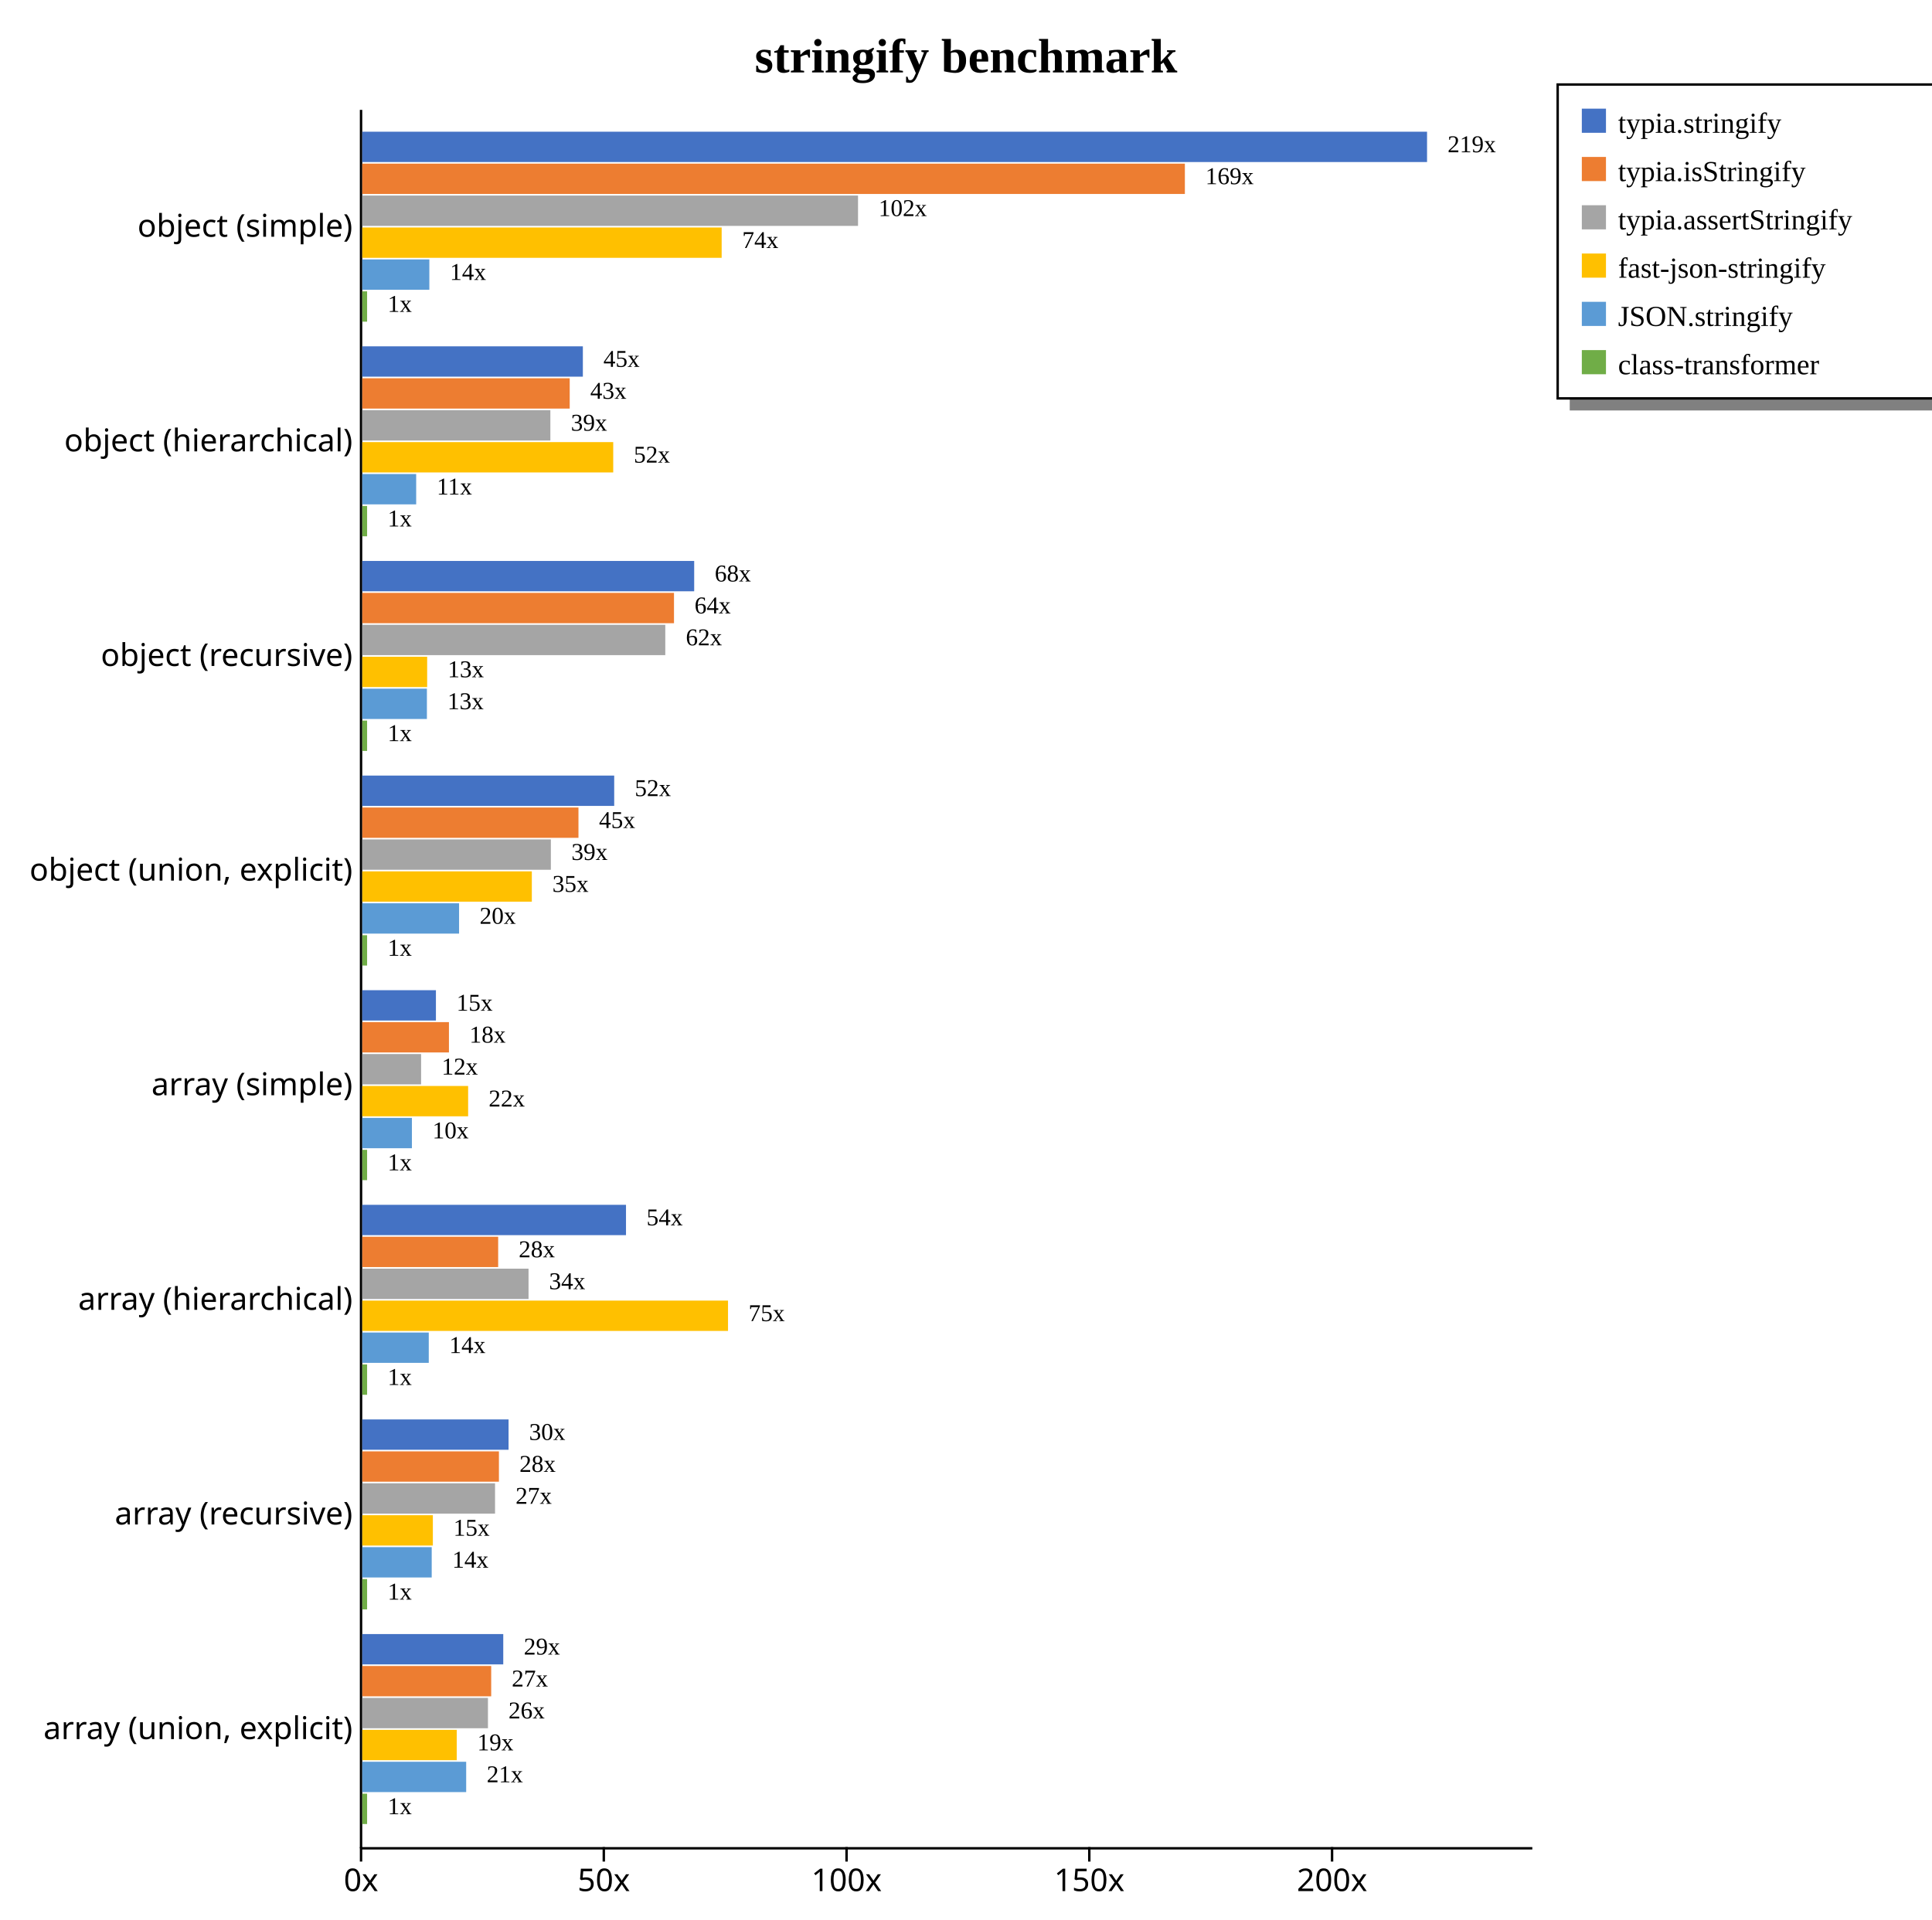
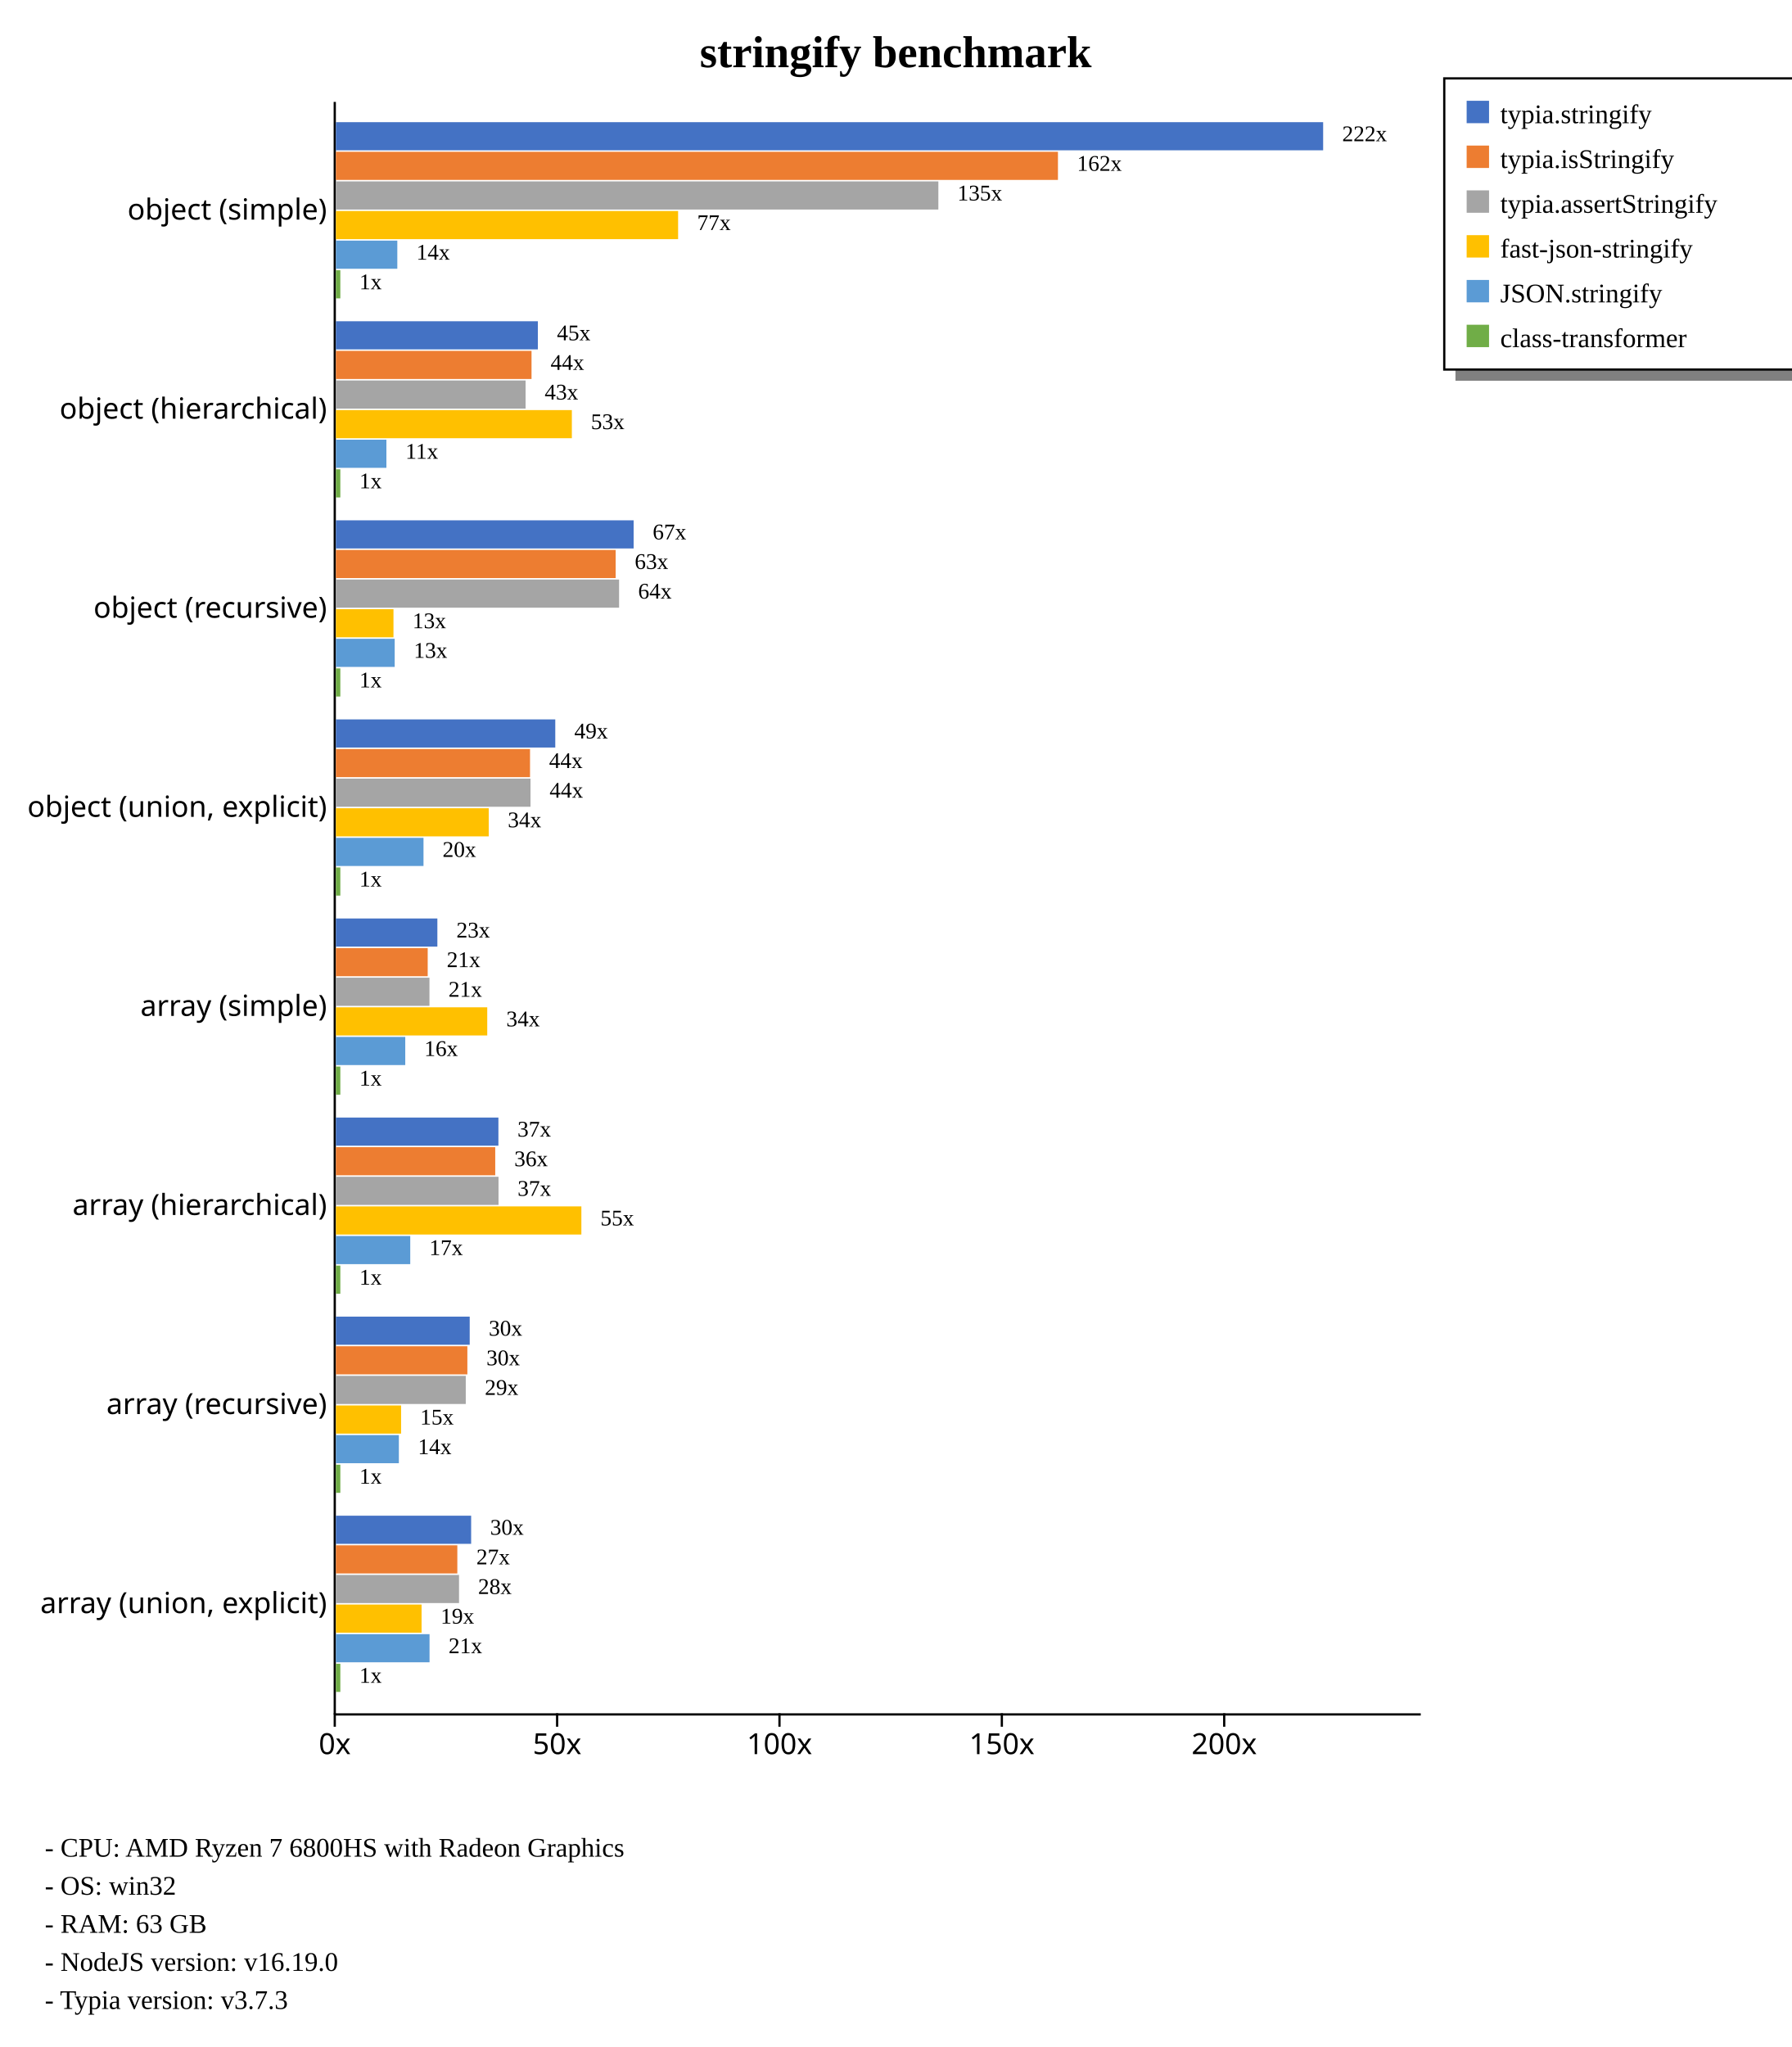
- <svg xmlns="http://www.w3.org/2000/svg" width="800" height="795" style="background-color: white;">
+ <svg xmlns="http://www.w3.org/2000/svg" width="800" height="914" style="background-color: white;">
  <g class="y axis" transform="translate(149,45)" fill="none" font-size="10" font-family="sans-serif" text-anchor="end" style="font-size: 13px;">
    <path class="domain" stroke="currentColor" d="M0.5,0.5V720.5" />
    <g class="tick" opacity="1" transform="translate(0,48.88889)" style="font-size: 13px;">
      <line stroke="currentColor" x2="0" />
      <text fill="currentColor" x="-3" dy="0.32em">object (simple)    </text>
    </g>
    <g class="tick" opacity="1" transform="translate(0,137.7778)" style="font-size: 13px;">
      <line stroke="currentColor" x2="0" />
      <text fill="currentColor" x="-3" dy="0.32em">object (hierarchical)    </text>
    </g>
    <g class="tick" opacity="1" transform="translate(0,226.6667)" style="font-size: 13px;">
      <line stroke="currentColor" x2="0" />
      <text fill="currentColor" x="-3" dy="0.32em">object (recursive)    </text>
    </g>
    <g class="tick" opacity="1" transform="translate(0,315.5556)" style="font-size: 13px;">
      <line stroke="currentColor" x2="0" />
      <text fill="currentColor" x="-3" dy="0.32em">object (union, explicit)    </text>
    </g>
    <g class="tick" opacity="1" transform="translate(0,404.4444)" style="font-size: 13px;">
      <line stroke="currentColor" x2="0" />
      <text fill="currentColor" x="-3" dy="0.32em">array (simple)    </text>
    </g>
    <g class="tick" opacity="1" transform="translate(0,493.3333)" style="font-size: 13px;">
      <line stroke="currentColor" x2="0" />
      <text fill="currentColor" x="-3" dy="0.32em">array (hierarchical)    </text>
    </g>
    <g class="tick" opacity="1" transform="translate(0,582.2222)" style="font-size: 13px;">
      <line stroke="currentColor" x2="0" />
      <text fill="currentColor" x="-3" dy="0.32em">array (recursive)    </text>
    </g>
    <g class="tick" opacity="1" transform="translate(0,671.1111)" style="font-size: 13px;">
      <line stroke="currentColor" x2="0" />
      <text fill="currentColor" x="-3" dy="0.32em">array (union, explicit)    </text>
    </g>
  </g>
  <g class="x axis" transform="translate(149,765)" fill="none" font-size="10" font-family="sans-serif" text-anchor="middle" style="font-size: 13px;">
    <path class="domain" stroke="currentColor" d="M0.5,0.5H485.5" />
    <g class="tick" opacity="1" transform="translate(0.5,0)" style="font-size: 13px;">
      <line stroke="currentColor" y2="6" />
      <text fill="currentColor" y="9" dy="0.71em">0x</text>
    </g>
-     <g class="tick" opacity="1" transform="translate(101.0201,0)" style="font-size: 13px;">
+     <g class="tick" opacity="1" transform="translate(99.8059,0)" style="font-size: 13px;">
      <line stroke="currentColor" y2="6" />
      <text fill="currentColor" y="9" dy="0.71em">50x</text>
    </g>
-     <g class="tick" opacity="1" transform="translate(201.5401,0)" style="font-size: 13px;">
+     <g class="tick" opacity="1" transform="translate(199.1118,0)" style="font-size: 13px;">
      <line stroke="currentColor" y2="6" />
      <text fill="currentColor" y="9" dy="0.71em">100x</text>
    </g>
-     <g class="tick" opacity="1" transform="translate(302.0602,0)" style="font-size: 13px;">
+     <g class="tick" opacity="1" transform="translate(298.4177,0)" style="font-size: 13px;">
      <line stroke="currentColor" y2="6" />
      <text fill="currentColor" y="9" dy="0.71em">150x</text>
    </g>
-     <g class="tick" opacity="1" transform="translate(402.5803,0)" style="font-size: 13px;">
+     <g class="tick" opacity="1" transform="translate(397.7236,0)" style="font-size: 13px;">
      <line stroke="currentColor" y2="6" />
      <text fill="currentColor" y="9" dy="0.71em">200x</text>
    </g>
  </g>
  <text transform="translate(400, 30)" style="text-anchor: middle; font-size: 20px; font-weight: bold;">stringify benchmark</text>
  <rect x="650" y="165" width="230" height="5" fill="gray" />
  <rect x="645" y="35" width="230" height="130" fill="none" stroke="black" />
  <rect x="655" y="45" width="10" height="10" style="fill: #4472c4;" />
  <text x="670" y="55" style="font-size: 12px;">typia.stringify</text>
  <rect x="655" y="65" width="10" height="10" style="fill: #ed7d31;" />
  <text x="670" y="75" style="font-size: 12px;">typia.isStringify</text>
  <rect x="655" y="85" width="10" height="10" style="fill: #a5a5a5;" />
  <text x="670" y="95" style="font-size: 12px;">typia.assertStringify</text>
  <rect x="655" y="105" width="10" height="10" style="fill: #ffc000;" />
  <text x="670" y="115" style="font-size: 12px;">fast-json-stringify</text>
  <rect x="655" y="125" width="10" height="10" style="fill: #5b9bd5;" />
  <text x="670" y="135" style="font-size: 12px;">JSON.stringify</text>
  <rect x="655" y="145" width="10" height="10" style="fill: #70ad47;" />
  <text x="670" y="155" style="font-size: 12px;">class-transformer</text>
+   <text x="20" y="829" style="font-size: 12px;">  - CPU: AMD Ryzen 7 6800HS with Radeon Graphics</text>
+   <text x="20" y="846" style="font-size: 12px;">  - OS: win32</text>
+   <text x="20" y="863" style="font-size: 12px;">  - RAM: 63 GB</text>
+   <text x="20" y="880" style="font-size: 12px;">  - NodeJS version: v16.19.0</text>
+   <text x="20" y="897" style="font-size: 12px;">  - Typia version: v3.7.3</text>
  <g style="font-size: 13px;">
    <g style="font-size: 13px;">
      <rect x="150" y="54.55" width="440.909" height="12.562" fill="#4472c4" />
-       <rect x="150" y="67.773" width="340.631" height="12.562" fill="#ed7d31" />
-       <rect x="150" y="80.996" width="205.288" height="12.562" fill="#a5a5a5" />
-       <rect x="150" y="94.219" width="148.822" height="12.562" fill="#ffc000" />
-       <rect x="150" y="107.443" width="27.782" height="12.562" fill="#5b9bd5" />
-       <rect x="150" y="120.666" width="2.01" height="12.562" fill="#70ad47" />
-       <text class="label" x="599.409" y="63.05" font-size="10px">219x</text>
-       <text class="label" x="499.131" y="76.273" font-size="10px">169x</text>
-       <text class="label" x="363.788" y="89.496" font-size="10px">102x</text>
-       <text class="label" x="307.322" y="102.719" font-size="10px">74x</text>
-       <text class="label" x="186.282" y="115.943" font-size="10px">14x</text>
-       <text class="label" x="160.51" y="129.166" font-size="10px">1x</text>
+       <rect x="150" y="67.773" width="322.475" height="12.562" fill="#ed7d31" />
+       <rect x="150" y="80.996" width="269.065" height="12.562" fill="#a5a5a5" />
+       <rect x="150" y="94.219" width="152.837" height="12.562" fill="#ffc000" />
+       <rect x="150" y="107.443" width="27.438" height="12.562" fill="#5b9bd5" />
+       <rect x="150" y="120.666" width="1.986" height="12.562" fill="#70ad47" />
+       <text class="label" x="599.409" y="63.05" font-size="10px">222x</text>
+       <text class="label" x="480.975" y="76.273" font-size="10px">162x</text>
+       <text class="label" x="427.565" y="89.496" font-size="10px">135x</text>
+       <text class="label" x="311.337" y="102.719" font-size="10px">77x</text>
+       <text class="label" x="185.938" y="115.943" font-size="10px">14x</text>
+       <text class="label" x="160.486" y="129.166" font-size="10px">1x</text>
      <text class="label" x="595.909" y="64.55" font-size="8px" />
-       <text class="label" x="495.631" y="77.773" font-size="8px" />
-       <text class="label" x="360.288" y="90.996" font-size="8px" />
-       <text class="label" x="303.822" y="104.219" font-size="8px" />
-       <text class="label" x="182.782" y="117.443" font-size="8px" />
-       <text class="label" x="157.01" y="130.666" font-size="8px" />
-     </g>
-     <g style="font-size: 13px;">
-       <rect x="150" y="143.439" width="91.35" height="12.562" fill="#4472c4" />
-       <rect x="150" y="156.662" width="85.905" height="12.562" fill="#ed7d31" />
-       <rect x="150" y="169.885" width="77.892" height="12.562" fill="#a5a5a5" />
-       <rect x="150" y="183.108" width="103.922" height="12.562" fill="#ffc000" />
-       <rect x="150" y="196.331" width="22.329" height="12.562" fill="#5b9bd5" />
-       <rect x="150" y="209.555" width="2.01" height="12.562" fill="#70ad47" />
-       <text class="label" x="249.85" y="151.939" font-size="10px">45x</text>
-       <text class="label" x="244.405" y="165.162" font-size="10px">43x</text>
-       <text class="label" x="236.392" y="178.385" font-size="10px">39x</text>
-       <text class="label" x="262.422" y="191.608" font-size="10px">52x</text>
-       <text class="label" x="180.829" y="204.831" font-size="10px">11x</text>
-       <text class="label" x="160.51" y="218.055" font-size="10px">1x</text>
-       <text class="label" x="246.35" y="153.439" font-size="8px" />
-       <text class="label" x="240.905" y="166.662" font-size="8px" />
-       <text class="label" x="232.892" y="179.885" font-size="8px" />
-       <text class="label" x="258.922" y="193.108" font-size="8px" />
-       <text class="label" x="177.329" y="206.331" font-size="8px" />
-       <text class="label" x="157.01" y="219.555" font-size="8px" />
-     </g>
-     <g style="font-size: 13px;">
-       <rect x="150" y="232.328" width="137.449" height="12.562" fill="#4472c4" />
-       <rect x="150" y="245.551" width="129.086" height="12.562" fill="#ed7d31" />
-       <rect x="150" y="258.774" width="125.481" height="12.562" fill="#a5a5a5" />
-       <rect x="150" y="271.997" width="26.876" height="12.562" fill="#ffc000" />
-       <rect x="150" y="285.22" width="26.773" height="12.562" fill="#5b9bd5" />
-       <rect x="150" y="298.444" width="2.01" height="12.562" fill="#70ad47" />
-       <text class="label" x="295.949" y="240.828" font-size="10px">68x</text>
-       <text class="label" x="287.586" y="254.051" font-size="10px">64x</text>
-       <text class="label" x="283.981" y="267.274" font-size="10px">62x</text>
-       <text class="label" x="185.376" y="280.497" font-size="10px">13x</text>
-       <text class="label" x="185.273" y="293.72" font-size="10px">13x</text>
-       <text class="label" x="160.51" y="306.944" font-size="10px">1x</text>
-       <text class="label" x="292.449" y="242.328" font-size="8px" />
-       <text class="label" x="284.086" y="255.551" font-size="8px" />
-       <text class="label" x="280.481" y="268.774" font-size="8px" />
-       <text class="label" x="181.876" y="281.997" font-size="8px" />
-       <text class="label" x="181.773" y="295.22" font-size="8px" />
-       <text class="label" x="157.01" y="308.444" font-size="8px" />
-     </g>
-     <g style="font-size: 13px;">
-       <rect x="150" y="321.217" width="104.328" height="12.562" fill="#4472c4" />
-       <rect x="150" y="334.44" width="89.529" height="12.562" fill="#ed7d31" />
-       <rect x="150" y="347.663" width="78.104" height="12.562" fill="#a5a5a5" />
-       <rect x="150" y="360.886" width="70.219" height="12.562" fill="#ffc000" />
-       <rect x="150" y="374.109" width="40.092" height="12.562" fill="#5b9bd5" />
-       <rect x="150" y="387.332" width="2.01" height="12.562" fill="#70ad47" />
-       <text class="label" x="262.828" y="329.717" font-size="10px">52x</text>
-       <text class="label" x="248.029" y="342.94" font-size="10px">45x</text>
-       <text class="label" x="236.604" y="356.163" font-size="10px">39x</text>
-       <text class="label" x="228.719" y="369.386" font-size="10px">35x</text>
-       <text class="label" x="198.592" y="382.609" font-size="10px">20x</text>
-       <text class="label" x="160.51" y="395.832" font-size="10px">1x</text>
-       <text class="label" x="259.328" y="331.217" font-size="8px" />
-       <text class="label" x="244.529" y="344.44" font-size="8px" />
-       <text class="label" x="233.104" y="357.663" font-size="8px" />
-       <text class="label" x="225.219" y="370.886" font-size="8px" />
-       <text class="label" x="195.092" y="384.109" font-size="8px" />
-       <text class="label" x="157.01" y="397.332" font-size="8px" />
-     </g>
-     <g style="font-size: 13px;">
-       <rect x="150" y="410.106" width="30.508" height="12.562" fill="#4472c4" />
-       <rect x="150" y="423.329" width="35.897" height="12.562" fill="#ed7d31" />
-       <rect x="150" y="436.552" width="24.367" height="12.562" fill="#a5a5a5" />
-       <rect x="150" y="449.775" width="43.841" height="12.562" fill="#ffc000" />
-       <rect x="150" y="462.998" width="20.567" height="12.562" fill="#5b9bd5" />
-       <rect x="150" y="476.221" width="2.01" height="12.562" fill="#70ad47" />
-       <text class="label" x="189.008" y="418.606" font-size="10px">15x</text>
-       <text class="label" x="194.397" y="431.829" font-size="10px">18x</text>
-       <text class="label" x="182.867" y="445.052" font-size="10px">12x</text>
-       <text class="label" x="202.341" y="458.275" font-size="10px">22x</text>
-       <text class="label" x="179.067" y="471.498" font-size="10px">10x</text>
-       <text class="label" x="160.51" y="484.721" font-size="10px">1x</text>
-       <text class="label" x="185.508" y="420.106" font-size="8px" />
-       <text class="label" x="190.897" y="433.329" font-size="8px" />
-       <text class="label" x="179.367" y="446.552" font-size="8px" />
-       <text class="label" x="198.841" y="459.775" font-size="8px" />
-       <text class="label" x="175.567" y="472.998" font-size="8px" />
-       <text class="label" x="157.01" y="486.221" font-size="8px" />
-     </g>
-     <g style="font-size: 13px;">
-       <rect x="150" y="498.994" width="109.212" height="12.562" fill="#4472c4" />
-       <rect x="150" y="512.218" width="56.277" height="12.562" fill="#ed7d31" />
-       <rect x="150" y="525.441" width="68.853" height="12.562" fill="#a5a5a5" />
-       <rect x="150" y="538.664" width="151.456" height="12.562" fill="#ffc000" />
-       <rect x="150" y="551.887" width="27.543" height="12.562" fill="#5b9bd5" />
-       <rect x="150" y="565.11" width="2.01" height="12.562" fill="#70ad47" />
-       <text class="label" x="267.712" y="507.494" font-size="10px">54x</text>
-       <text class="label" x="214.777" y="520.718" font-size="10px">28x</text>
-       <text class="label" x="227.353" y="533.941" font-size="10px">34x</text>
-       <text class="label" x="309.956" y="547.164" font-size="10px">75x</text>
-       <text class="label" x="186.043" y="560.387" font-size="10px">14x</text>
-       <text class="label" x="160.51" y="573.61" font-size="10px">1x</text>
-       <text class="label" x="264.212" y="508.994" font-size="8px" />
-       <text class="label" x="211.277" y="522.218" font-size="8px" />
-       <text class="label" x="223.853" y="535.441" font-size="8px" />
-       <text class="label" x="306.456" y="548.664" font-size="8px" />
-       <text class="label" x="182.543" y="561.887" font-size="8px" />
-       <text class="label" x="157.01" y="575.11" font-size="8px" />
-     </g>
-     <g style="font-size: 13px;">
-       <rect x="150" y="587.883" width="60.586" height="12.562" fill="#4472c4" />
-       <rect x="150" y="601.107" width="56.591" height="12.562" fill="#ed7d31" />
-       <rect x="150" y="614.33" width="54.985" height="12.562" fill="#a5a5a5" />
-       <rect x="150" y="627.553" width="29.239" height="12.562" fill="#ffc000" />
-       <rect x="150" y="640.776" width="28.761" height="12.562" fill="#5b9bd5" />
-       <rect x="150" y="653.999" width="2.01" height="12.562" fill="#70ad47" />
-       <text class="label" x="219.086" y="596.383" font-size="10px">30x</text>
-       <text class="label" x="215.091" y="609.607" font-size="10px">28x</text>
-       <text class="label" x="213.485" y="622.83" font-size="10px">27x</text>
-       <text class="label" x="187.739" y="636.053" font-size="10px">15x</text>
-       <text class="label" x="187.261" y="649.276" font-size="10px">14x</text>
-       <text class="label" x="160.51" y="662.499" font-size="10px">1x</text>
-       <text class="label" x="215.586" y="597.883" font-size="8px" />
-       <text class="label" x="211.591" y="611.107" font-size="8px" />
-       <text class="label" x="209.985" y="624.33" font-size="8px" />
-       <text class="label" x="184.239" y="637.553" font-size="8px" />
-       <text class="label" x="183.761" y="650.776" font-size="8px" />
-       <text class="label" x="157.01" y="663.999" font-size="8px" />
-     </g>
-     <g style="font-size: 13px;">
-       <rect x="150" y="676.772" width="58.387" height="12.562" fill="#4472c4" />
-       <rect x="150" y="689.995" width="53.392" height="12.562" fill="#ed7d31" />
-       <rect x="150" y="703.219" width="52.05" height="12.562" fill="#a5a5a5" />
-       <rect x="150" y="716.442" width="39.12" height="12.562" fill="#ffc000" />
-       <rect x="150" y="729.665" width="43.036" height="12.562" fill="#5b9bd5" />
-       <rect x="150" y="742.888" width="2.01" height="12.562" fill="#70ad47" />
-       <text class="label" x="216.887" y="685.272" font-size="10px">29x</text>
-       <text class="label" x="211.892" y="698.495" font-size="10px">27x</text>
-       <text class="label" x="210.55" y="711.719" font-size="10px">26x</text>
-       <text class="label" x="197.62" y="724.942" font-size="10px">19x</text>
-       <text class="label" x="201.536" y="738.165" font-size="10px">21x</text>
-       <text class="label" x="160.51" y="751.388" font-size="10px">1x</text>
-       <text class="label" x="213.387" y="686.772" font-size="8px" />
-       <text class="label" x="208.392" y="699.995" font-size="8px" />
-       <text class="label" x="207.05" y="713.219" font-size="8px" />
-       <text class="label" x="194.12" y="726.442" font-size="8px" />
-       <text class="label" x="198.036" y="739.665" font-size="8px" />
-       <text class="label" x="157.01" y="752.888" font-size="8px" />
+       <text class="label" x="477.475" y="77.773" font-size="8px" />
+       <text class="label" x="424.065" y="90.996" font-size="8px" />
+       <text class="label" x="307.837" y="104.219" font-size="8px" />
+       <text class="label" x="182.438" y="117.443" font-size="8px" />
+       <text class="label" x="156.986" y="130.666" font-size="8px" />
+     </g>
+     <g style="font-size: 13px;">
+       <rect x="150" y="143.439" width="90.21" height="12.562" fill="#4472c4" />
+       <rect x="150" y="156.662" width="87.379" height="12.562" fill="#ed7d31" />
+       <rect x="150" y="169.885" width="84.726" height="12.562" fill="#a5a5a5" />
+       <rect x="150" y="183.108" width="105.386" height="12.562" fill="#ffc000" />
+       <rect x="150" y="196.331" width="22.567" height="12.562" fill="#5b9bd5" />
+       <rect x="150" y="209.555" width="1.986" height="12.562" fill="#70ad47" />
+       <text class="label" x="248.71" y="151.939" font-size="10px">45x</text>
+       <text class="label" x="245.879" y="165.162" font-size="10px">44x</text>
+       <text class="label" x="243.226" y="178.385" font-size="10px">43x</text>
+       <text class="label" x="263.886" y="191.608" font-size="10px">53x</text>
+       <text class="label" x="181.067" y="204.831" font-size="10px">11x</text>
+       <text class="label" x="160.486" y="218.055" font-size="10px">1x</text>
+       <text class="label" x="245.21" y="153.439" font-size="8px" />
+       <text class="label" x="242.379" y="166.662" font-size="8px" />
+       <text class="label" x="239.726" y="179.885" font-size="8px" />
+       <text class="label" x="260.386" y="193.108" font-size="8px" />
+       <text class="label" x="177.567" y="206.331" font-size="8px" />
+       <text class="label" x="156.986" y="219.555" font-size="8px" />
+     </g>
+     <g style="font-size: 13px;">
+       <rect x="150" y="232.328" width="132.978" height="12.562" fill="#4472c4" />
+       <rect x="150" y="245.551" width="124.95" height="12.562" fill="#ed7d31" />
+       <rect x="150" y="258.774" width="126.479" height="12.562" fill="#a5a5a5" />
+       <rect x="150" y="271.997" width="25.723" height="12.562" fill="#ffc000" />
+       <rect x="150" y="285.22" width="26.271" height="12.562" fill="#5b9bd5" />
+       <rect x="150" y="298.444" width="1.986" height="12.562" fill="#70ad47" />
+       <text class="label" x="291.478" y="240.828" font-size="10px">67x</text>
+       <text class="label" x="283.45" y="254.051" font-size="10px">63x</text>
+       <text class="label" x="284.979" y="267.274" font-size="10px">64x</text>
+       <text class="label" x="184.223" y="280.497" font-size="10px">13x</text>
+       <text class="label" x="184.771" y="293.72" font-size="10px">13x</text>
+       <text class="label" x="160.486" y="306.944" font-size="10px">1x</text>
+       <text class="label" x="287.978" y="242.328" font-size="8px" />
+       <text class="label" x="279.95" y="255.551" font-size="8px" />
+       <text class="label" x="281.479" y="268.774" font-size="8px" />
+       <text class="label" x="180.723" y="281.997" font-size="8px" />
+       <text class="label" x="181.271" y="295.22" font-size="8px" />
+       <text class="label" x="156.986" y="308.444" font-size="8px" />
+     </g>
+     <g style="font-size: 13px;">
+       <rect x="150" y="321.217" width="97.982" height="12.562" fill="#4472c4" />
+       <rect x="150" y="334.44" width="86.707" height="12.562" fill="#ed7d31" />
+       <rect x="150" y="347.663" width="86.916" height="12.562" fill="#a5a5a5" />
+       <rect x="150" y="360.886" width="68.27" height="12.562" fill="#ffc000" />
+       <rect x="150" y="374.109" width="39.133" height="12.562" fill="#5b9bd5" />
+       <rect x="150" y="387.332" width="1.986" height="12.562" fill="#70ad47" />
+       <text class="label" x="256.482" y="329.717" font-size="10px">49x</text>
+       <text class="label" x="245.207" y="342.94" font-size="10px">44x</text>
+       <text class="label" x="245.416" y="356.163" font-size="10px">44x</text>
+       <text class="label" x="226.77" y="369.386" font-size="10px">34x</text>
+       <text class="label" x="197.633" y="382.609" font-size="10px">20x</text>
+       <text class="label" x="160.486" y="395.832" font-size="10px">1x</text>
+       <text class="label" x="252.982" y="331.217" font-size="8px" />
+       <text class="label" x="241.707" y="344.44" font-size="8px" />
+       <text class="label" x="241.916" y="357.663" font-size="8px" />
+       <text class="label" x="223.27" y="370.886" font-size="8px" />
+       <text class="label" x="194.133" y="384.109" font-size="8px" />
+       <text class="label" x="156.986" y="397.332" font-size="8px" />
+     </g>
+     <g style="font-size: 13px;">
+       <rect x="150" y="410.106" width="45.326" height="12.562" fill="#4472c4" />
+       <rect x="150" y="423.329" width="41.011" height="12.562" fill="#ed7d31" />
+       <rect x="150" y="436.552" width="41.792" height="12.562" fill="#a5a5a5" />
+       <rect x="150" y="449.775" width="67.598" height="12.562" fill="#ffc000" />
+       <rect x="150" y="462.998" width="30.985" height="12.562" fill="#5b9bd5" />
+       <rect x="150" y="476.221" width="1.986" height="12.562" fill="#70ad47" />
+       <text class="label" x="203.826" y="418.606" font-size="10px">23x</text>
+       <text class="label" x="199.511" y="431.829" font-size="10px">21x</text>
+       <text class="label" x="200.292" y="445.052" font-size="10px">21x</text>
+       <text class="label" x="226.098" y="458.275" font-size="10px">34x</text>
+       <text class="label" x="189.485" y="471.498" font-size="10px">16x</text>
+       <text class="label" x="160.486" y="484.721" font-size="10px">1x</text>
+       <text class="label" x="200.326" y="420.106" font-size="8px" />
+       <text class="label" x="196.011" y="433.329" font-size="8px" />
+       <text class="label" x="196.792" y="446.552" font-size="8px" />
+       <text class="label" x="222.598" y="459.775" font-size="8px" />
+       <text class="label" x="185.985" y="472.998" font-size="8px" />
+       <text class="label" x="156.986" y="486.221" font-size="8px" />
+     </g>
+     <g style="font-size: 13px;">
+       <rect x="150" y="498.994" width="72.587" height="12.562" fill="#4472c4" />
+       <rect x="150" y="512.218" width="71.171" height="12.562" fill="#ed7d31" />
+       <rect x="150" y="525.441" width="72.638" height="12.562" fill="#a5a5a5" />
+       <rect x="150" y="538.664" width="109.637" height="12.562" fill="#ffc000" />
+       <rect x="150" y="551.887" width="33.215" height="12.562" fill="#5b9bd5" />
+       <rect x="150" y="565.11" width="1.986" height="12.562" fill="#70ad47" />
+       <text class="label" x="231.087" y="507.494" font-size="10px">37x</text>
+       <text class="label" x="229.671" y="520.718" font-size="10px">36x</text>
+       <text class="label" x="231.138" y="533.941" font-size="10px">37x</text>
+       <text class="label" x="268.137" y="547.164" font-size="10px">55x</text>
+       <text class="label" x="191.715" y="560.387" font-size="10px">17x</text>
+       <text class="label" x="160.486" y="573.61" font-size="10px">1x</text>
+       <text class="label" x="227.587" y="508.994" font-size="8px" />
+       <text class="label" x="226.171" y="522.218" font-size="8px" />
+       <text class="label" x="227.638" y="535.441" font-size="8px" />
+       <text class="label" x="264.637" y="548.664" font-size="8px" />
+       <text class="label" x="188.215" y="561.887" font-size="8px" />
+       <text class="label" x="156.986" y="575.11" font-size="8px" />
+     </g>
+     <g style="font-size: 13px;">
+       <rect x="150" y="587.883" width="59.771" height="12.562" fill="#4472c4" />
+       <rect x="150" y="601.107" width="58.724" height="12.562" fill="#ed7d31" />
+       <rect x="150" y="614.33" width="58.011" height="12.562" fill="#a5a5a5" />
+       <rect x="150" y="627.553" width="29.125" height="12.562" fill="#ffc000" />
+       <rect x="150" y="640.776" width="28.128" height="12.562" fill="#5b9bd5" />
+       <rect x="150" y="653.999" width="1.986" height="12.562" fill="#70ad47" />
+       <text class="label" x="218.271" y="596.383" font-size="10px">30x</text>
+       <text class="label" x="217.224" y="609.607" font-size="10px">30x</text>
+       <text class="label" x="216.511" y="622.83" font-size="10px">29x</text>
+       <text class="label" x="187.625" y="636.053" font-size="10px">15x</text>
+       <text class="label" x="186.628" y="649.276" font-size="10px">14x</text>
+       <text class="label" x="160.486" y="662.499" font-size="10px">1x</text>
+       <text class="label" x="214.771" y="597.883" font-size="8px" />
+       <text class="label" x="213.724" y="611.107" font-size="8px" />
+       <text class="label" x="213.011" y="624.33" font-size="8px" />
+       <text class="label" x="184.125" y="637.553" font-size="8px" />
+       <text class="label" x="183.128" y="650.776" font-size="8px" />
+       <text class="label" x="156.986" y="663.999" font-size="8px" />
+     </g>
+     <g style="font-size: 13px;">
+       <rect x="150" y="676.772" width="60.408" height="12.562" fill="#4472c4" />
+       <rect x="150" y="689.995" width="54.241" height="12.562" fill="#ed7d31" />
+       <rect x="150" y="703.219" width="54.999" height="12.562" fill="#a5a5a5" />
+       <rect x="150" y="716.442" width="38.271" height="12.562" fill="#ffc000" />
+       <rect x="150" y="729.665" width="41.831" height="12.562" fill="#5b9bd5" />
+       <rect x="150" y="742.888" width="1.986" height="12.562" fill="#70ad47" />
+       <text class="label" x="218.908" y="685.272" font-size="10px">30x</text>
+       <text class="label" x="212.741" y="698.495" font-size="10px">27x</text>
+       <text class="label" x="213.499" y="711.719" font-size="10px">28x</text>
+       <text class="label" x="196.771" y="724.942" font-size="10px">19x</text>
+       <text class="label" x="200.331" y="738.165" font-size="10px">21x</text>
+       <text class="label" x="160.486" y="751.388" font-size="10px">1x</text>
+       <text class="label" x="215.408" y="686.772" font-size="8px" />
+       <text class="label" x="209.241" y="699.995" font-size="8px" />
+       <text class="label" x="209.999" y="713.219" font-size="8px" />
+       <text class="label" x="193.271" y="726.442" font-size="8px" />
+       <text class="label" x="196.831" y="739.665" font-size="8px" />
+       <text class="label" x="156.986" y="752.888" font-size="8px" />
    </g>
  </g>
</svg>
